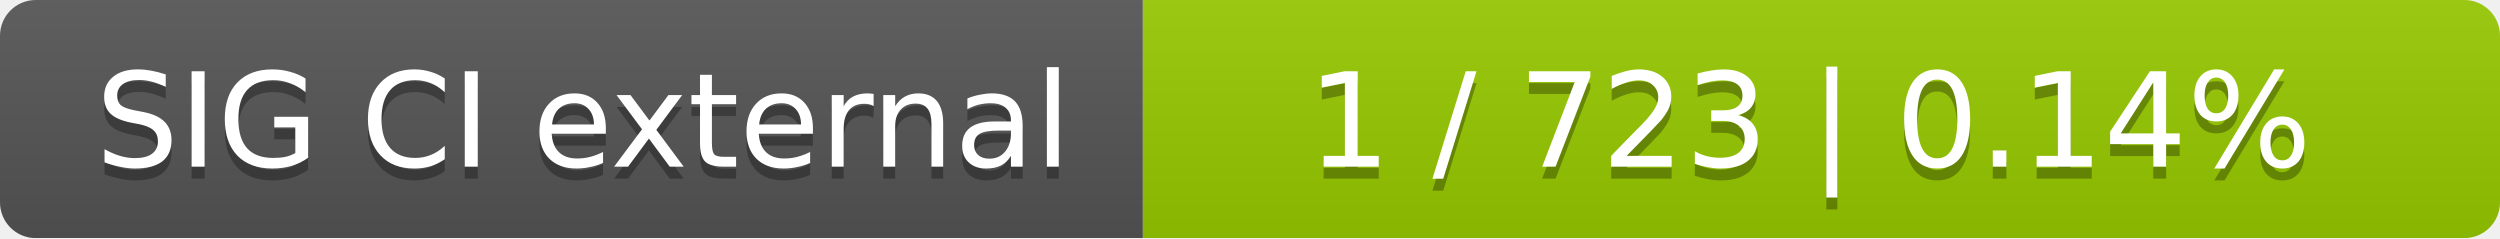
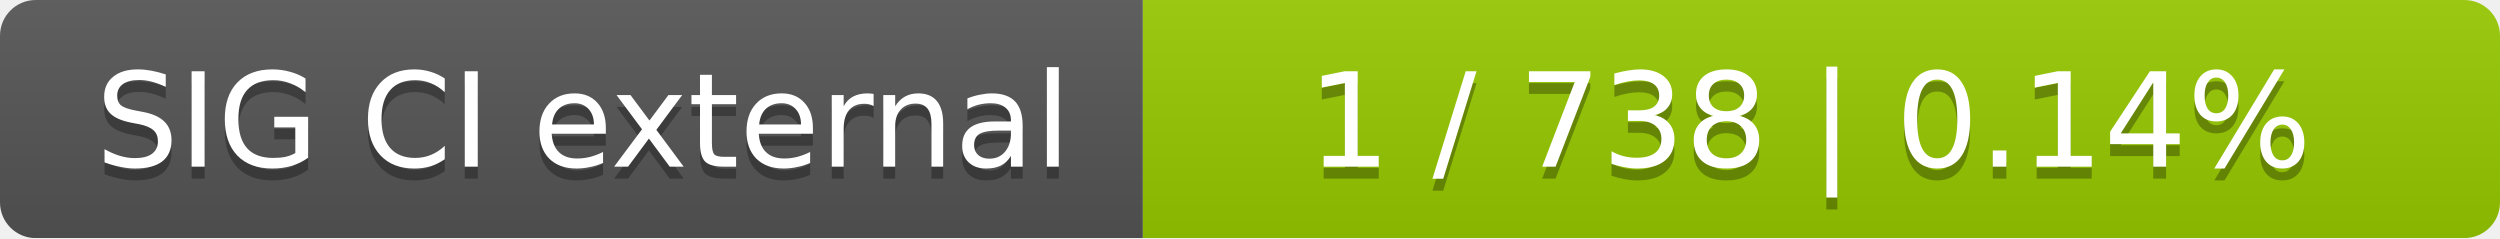
<svg xmlns="http://www.w3.org/2000/svg" width="210" height="20">
  <linearGradient id="smooth" x2="0" y2="100%">
    <stop offset="0" stop-color="#bbb" stop-opacity=".1" />
    <stop offset="1" stop-opacity=".1" />
  </linearGradient>
  <mask id="round">
    <rect width="210" height="20" rx="3" fill="#fff" />
  </mask>
  <g mask="url(#round)">
    <rect width="96" height="20" fill="#555" />
    <rect x="96" width="114" height="20" fill="#97ca00" />
    <rect width="210" height="20" fill="url(#smooth)" />
  </g>
  <g fill="#fff" text-anchor="middle" font-family="DejaVu Sans,Verdana,Geneva,sans-serif" font-size="11">
    <text x="49" y="15" fill="#010101" fill-opacity=".3">SIG CI external</text>
    <text x="49" y="14">SIG CI external</text>
-     <text x="152" y="15" fill="#010101" fill-opacity=".3">1 / 723    |    0.14%</text>
-     <text x="152" y="14">1 / 723    |    0.14%</text>
+     <text x="152" y="15" fill="#010101" fill-opacity=".3">1 / 738    |    0.14%</text>
+     <text x="152" y="14">1 / 738    |    0.14%</text>
  </g>
</svg>
